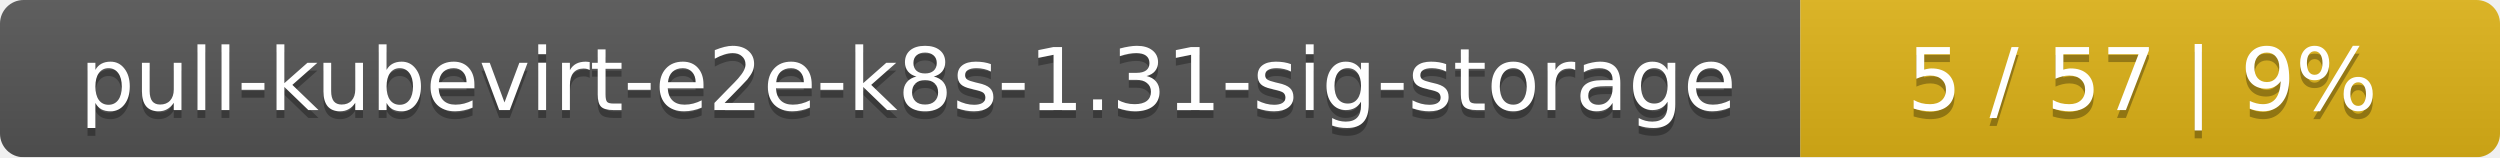
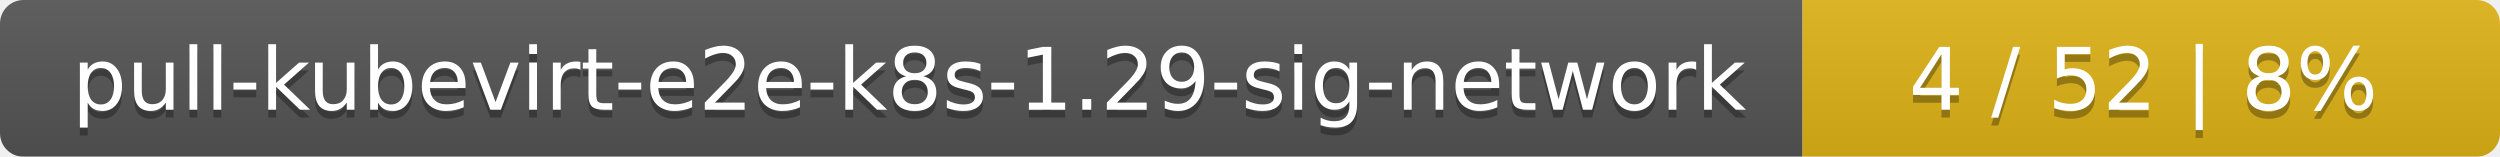
- <svg xmlns="http://www.w3.org/2000/svg" width="318" height="20">
+ <svg xmlns="http://www.w3.org/2000/svg" width="319" height="20">
  <linearGradient id="smooth" x2="0" y2="100%">
    <stop offset="0" stop-color="#bbb" stop-opacity=".1" />
    <stop offset="1" stop-opacity=".1" />
  </linearGradient>
  <mask id="round">
-     <rect width="318" height="20" rx="3" fill="#fff" />
+     <rect width="319" height="20" rx="3" fill="#fff" />
  </mask>
  <g mask="url(#round)">
-     <rect width="229" height="20" fill="#555" />
-     <rect x="229" width="89" height="20" fill="#dfb317" />
-     <rect width="318" height="20" fill="url(#smooth)" />
+     <rect width="230" height="20" fill="#555" />
+     <rect x="230" width="89" height="20" fill="#dfb317" />
+     <rect width="319" height="20" fill="url(#smooth)" />
  </g>
  <g fill="#fff" text-anchor="middle" font-family="DejaVu Sans,Verdana,Geneva,sans-serif" font-size="11">
-     <text x="115.5" y="15" fill="#010101" fill-opacity=".3">pull-kubevirt-e2e-k8s-1.31-sig-storage</text>
-     <text x="115.5" y="14">pull-kubevirt-e2e-k8s-1.31-sig-storage</text>
-     <text x="272.5" y="15" fill="#010101" fill-opacity=".3">5 / 57    |    9%</text>
-     <text x="272.5" y="14">5 / 57    |    9%</text>
+     <text x="116" y="15" fill="#010101" fill-opacity=".3">pull-kubevirt-e2e-k8s-1.29-sig-network</text>
+     <text x="116" y="14">pull-kubevirt-e2e-k8s-1.29-sig-network</text>
+     <text x="273.5" y="15" fill="#010101" fill-opacity=".3">4 / 52    |    8%</text>
+     <text x="273.5" y="14">4 / 52    |    8%</text>
  </g>
</svg>
